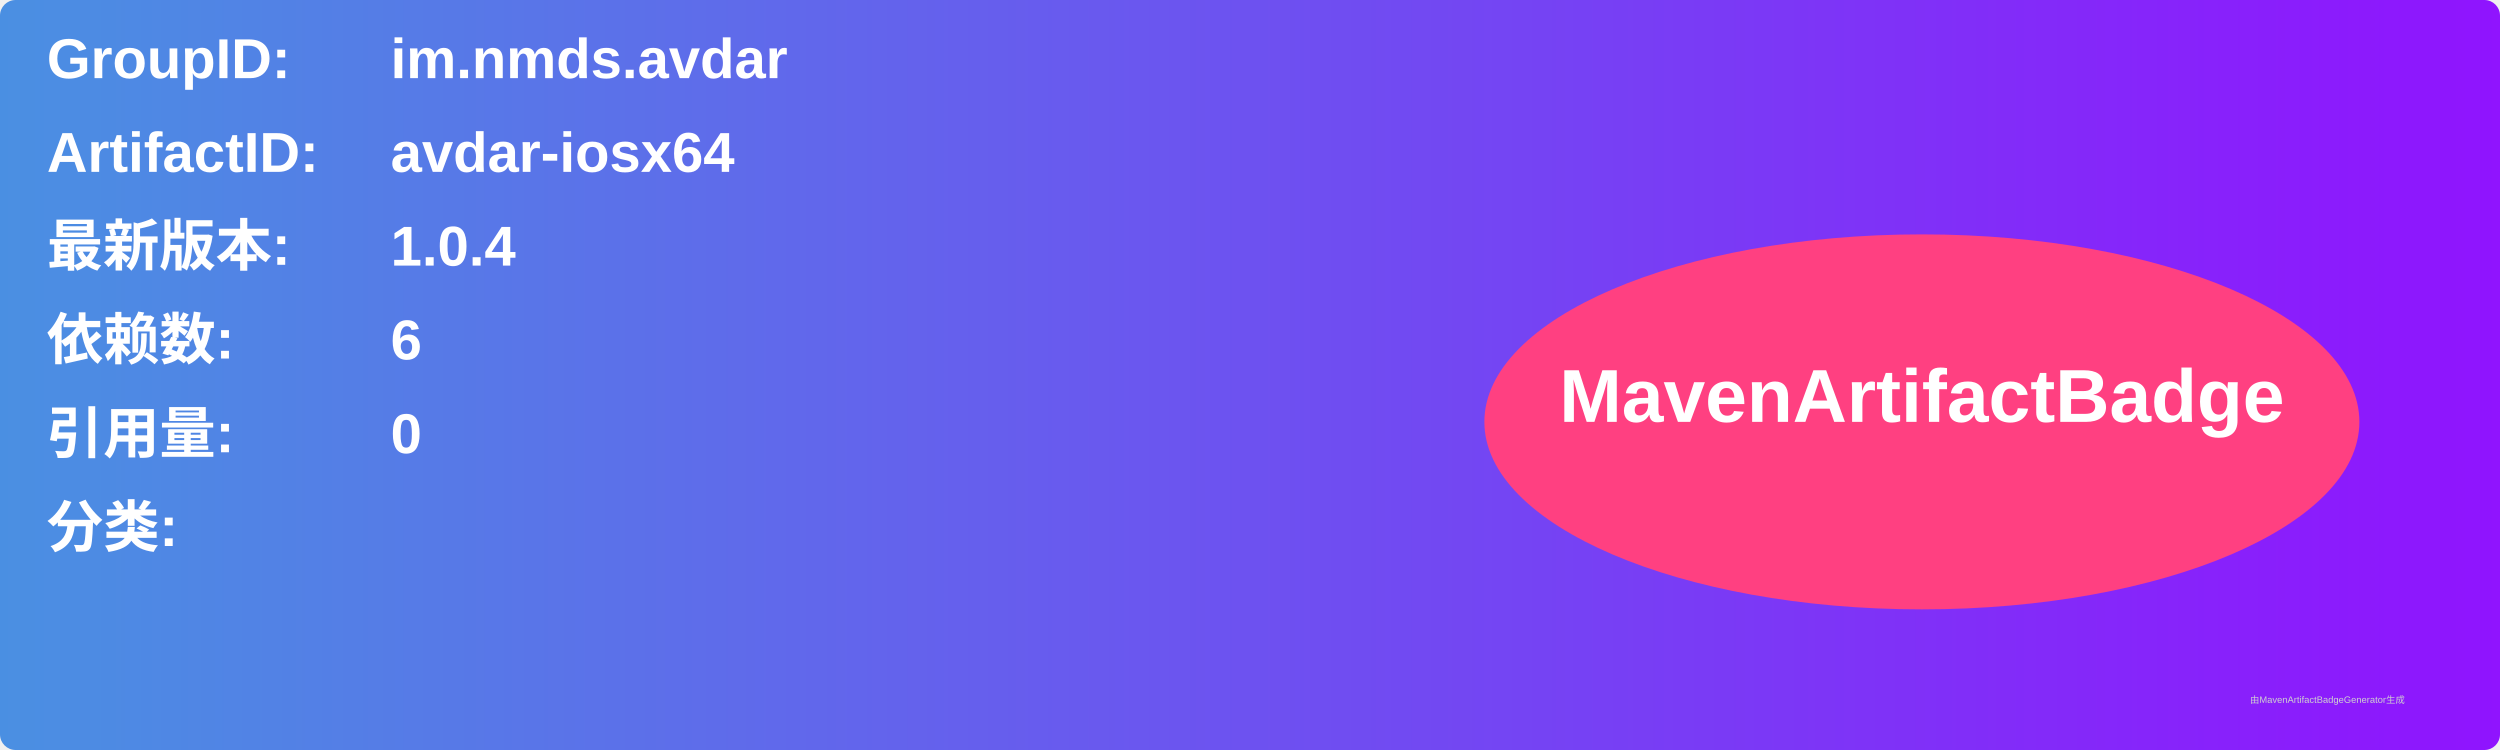
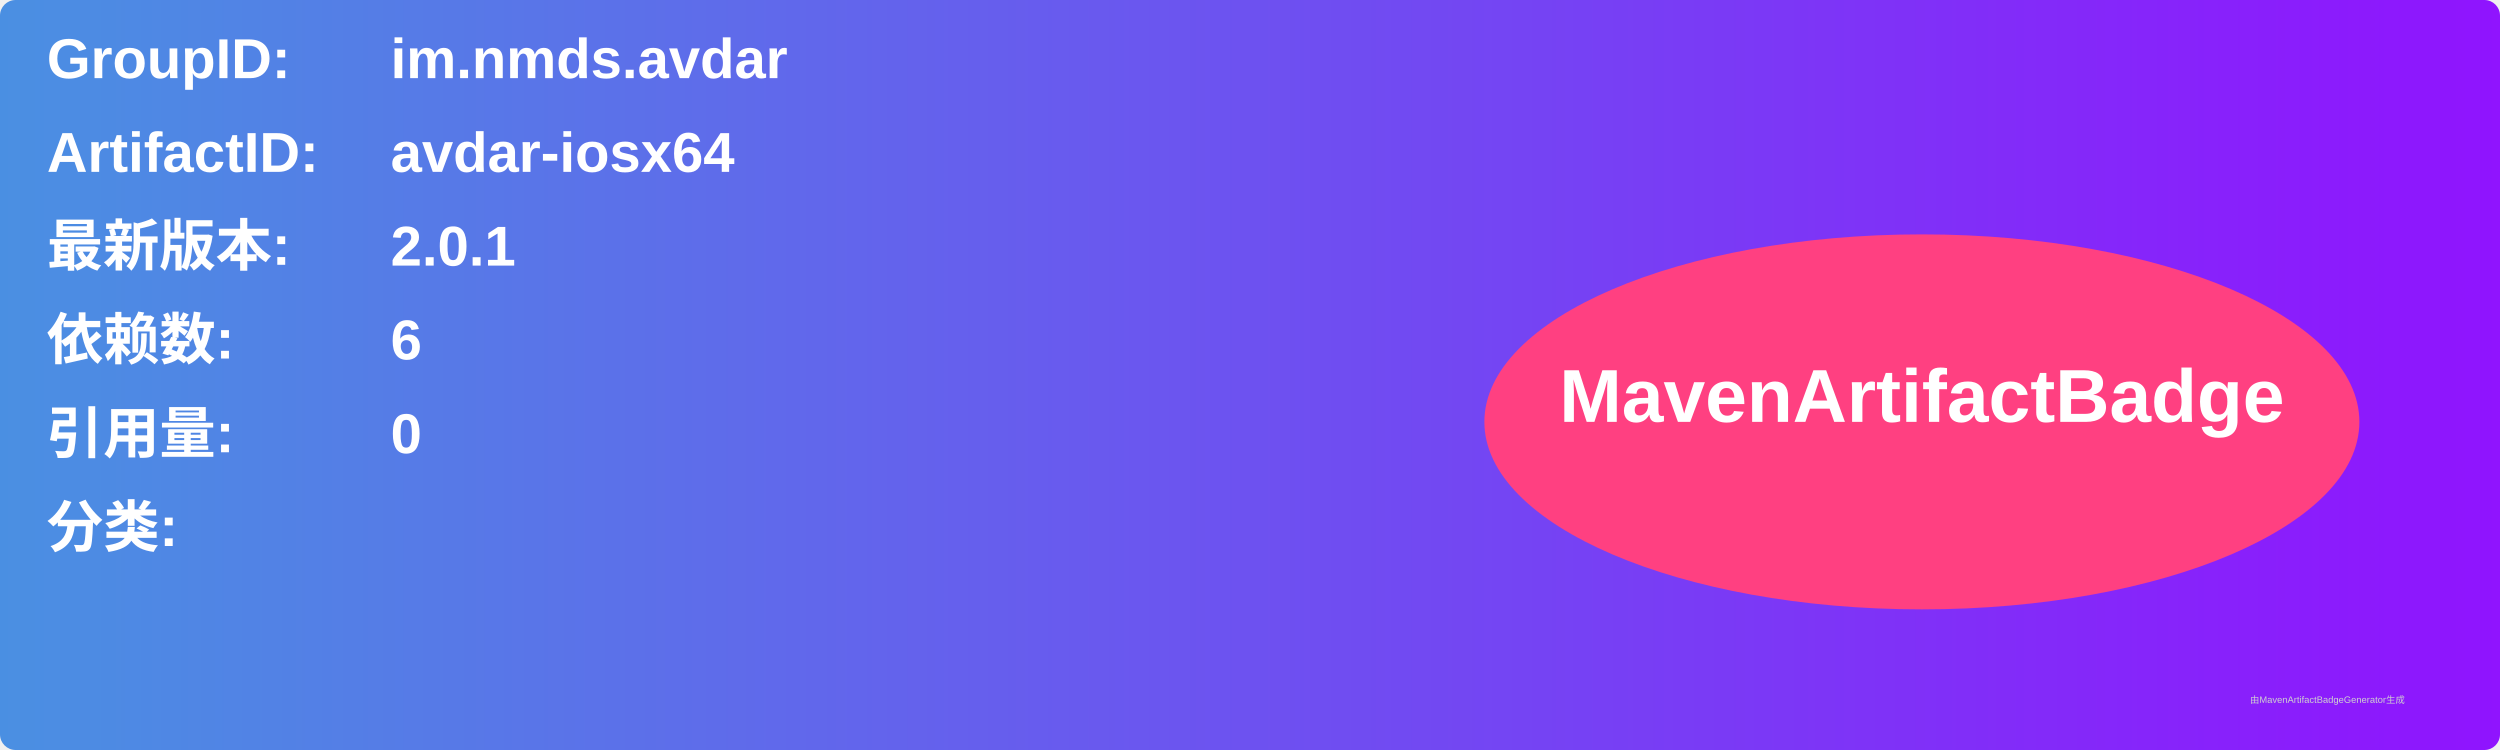
<svg xmlns="http://www.w3.org/2000/svg" width="800" height="240" viewBox="0 0 800 240">
  <linearGradient id="grad" x1="0%" y1="0%" x2="100%" y2="0%">
    <stop offset="0%" stop-color="#4a90e2" />
    <stop offset="100%" stop-color="#9013fe" />
  </linearGradient>
  <rect width="100%" height="100%" rx="5" ry="5" fill="url(#grad)" />
  <g transform="translate(15, 15)">
    <text x="0" y="10" font-family="Arial" font-size="18" fill="white" font-weight="bold" width="260">GroupID:</text>
    <text x="110" y="10" font-family="Arial" font-size="18" fill="white" font-weight="bold" width="460">im.nmds.avdar</text>
    <text x="0" y="40" font-family="Arial" font-size="18" fill="white" font-weight="bold" width="260">ArtifactID:</text>
    <text x="110" y="40" font-family="Arial" font-size="18" fill="white" font-weight="bold" width="460">avdar-iosx64</text>
    <text x="0" y="70" font-family="Arial" font-size="18" fill="white" font-weight="bold">最新版本:</text>
    <text x="110" y="70" font-family="Arial" font-size="18" fill="white" font-weight="bold">
-       <tspan font-weight="bold">1.0.4</tspan>
+       <tspan font-weight="bold">2.0.1</tspan>
    </text>
    <text x="0" y="100" font-family="Arial" font-size="18" fill="white" font-weight="bold">依赖数: </text>
    <text x="110" y="100" font-family="Arial" font-size="18" fill="white">
      <tspan font-weight="bold">6</tspan>
    </text>
    <text x="0" y="130" font-family="Arial" font-size="18" fill="white" font-weight="bold">引用量: </text>
    <text x="110" y="130" font-family="Arial" font-size="18" fill="white">
      <tspan font-weight="bold">0</tspan>
    </text>
    <text x="0" y="160" font-family="Arial" font-size="18" fill="white" font-weight="bold">分类:</text>
    <text x="10" y="190" font-family="Arial" font-size="10" fill="white">
      <tspan font-weight="bold" />
    </text>
    <ellipse cx="600" cy="120" rx="140" ry="60" fill="#ff4081" />
    <text x="600" y="120" text-anchor="middle" font-family="Arial" font-size="24" fill="white" font-weight="bold">MavenArtifactBadge</text>
  </g>
  <text x="720" y="225" font-family="Arial" font-size="3" fill="#d0d0d0">由MavenArtifactBadgeGenerator生成</text>
</svg>
